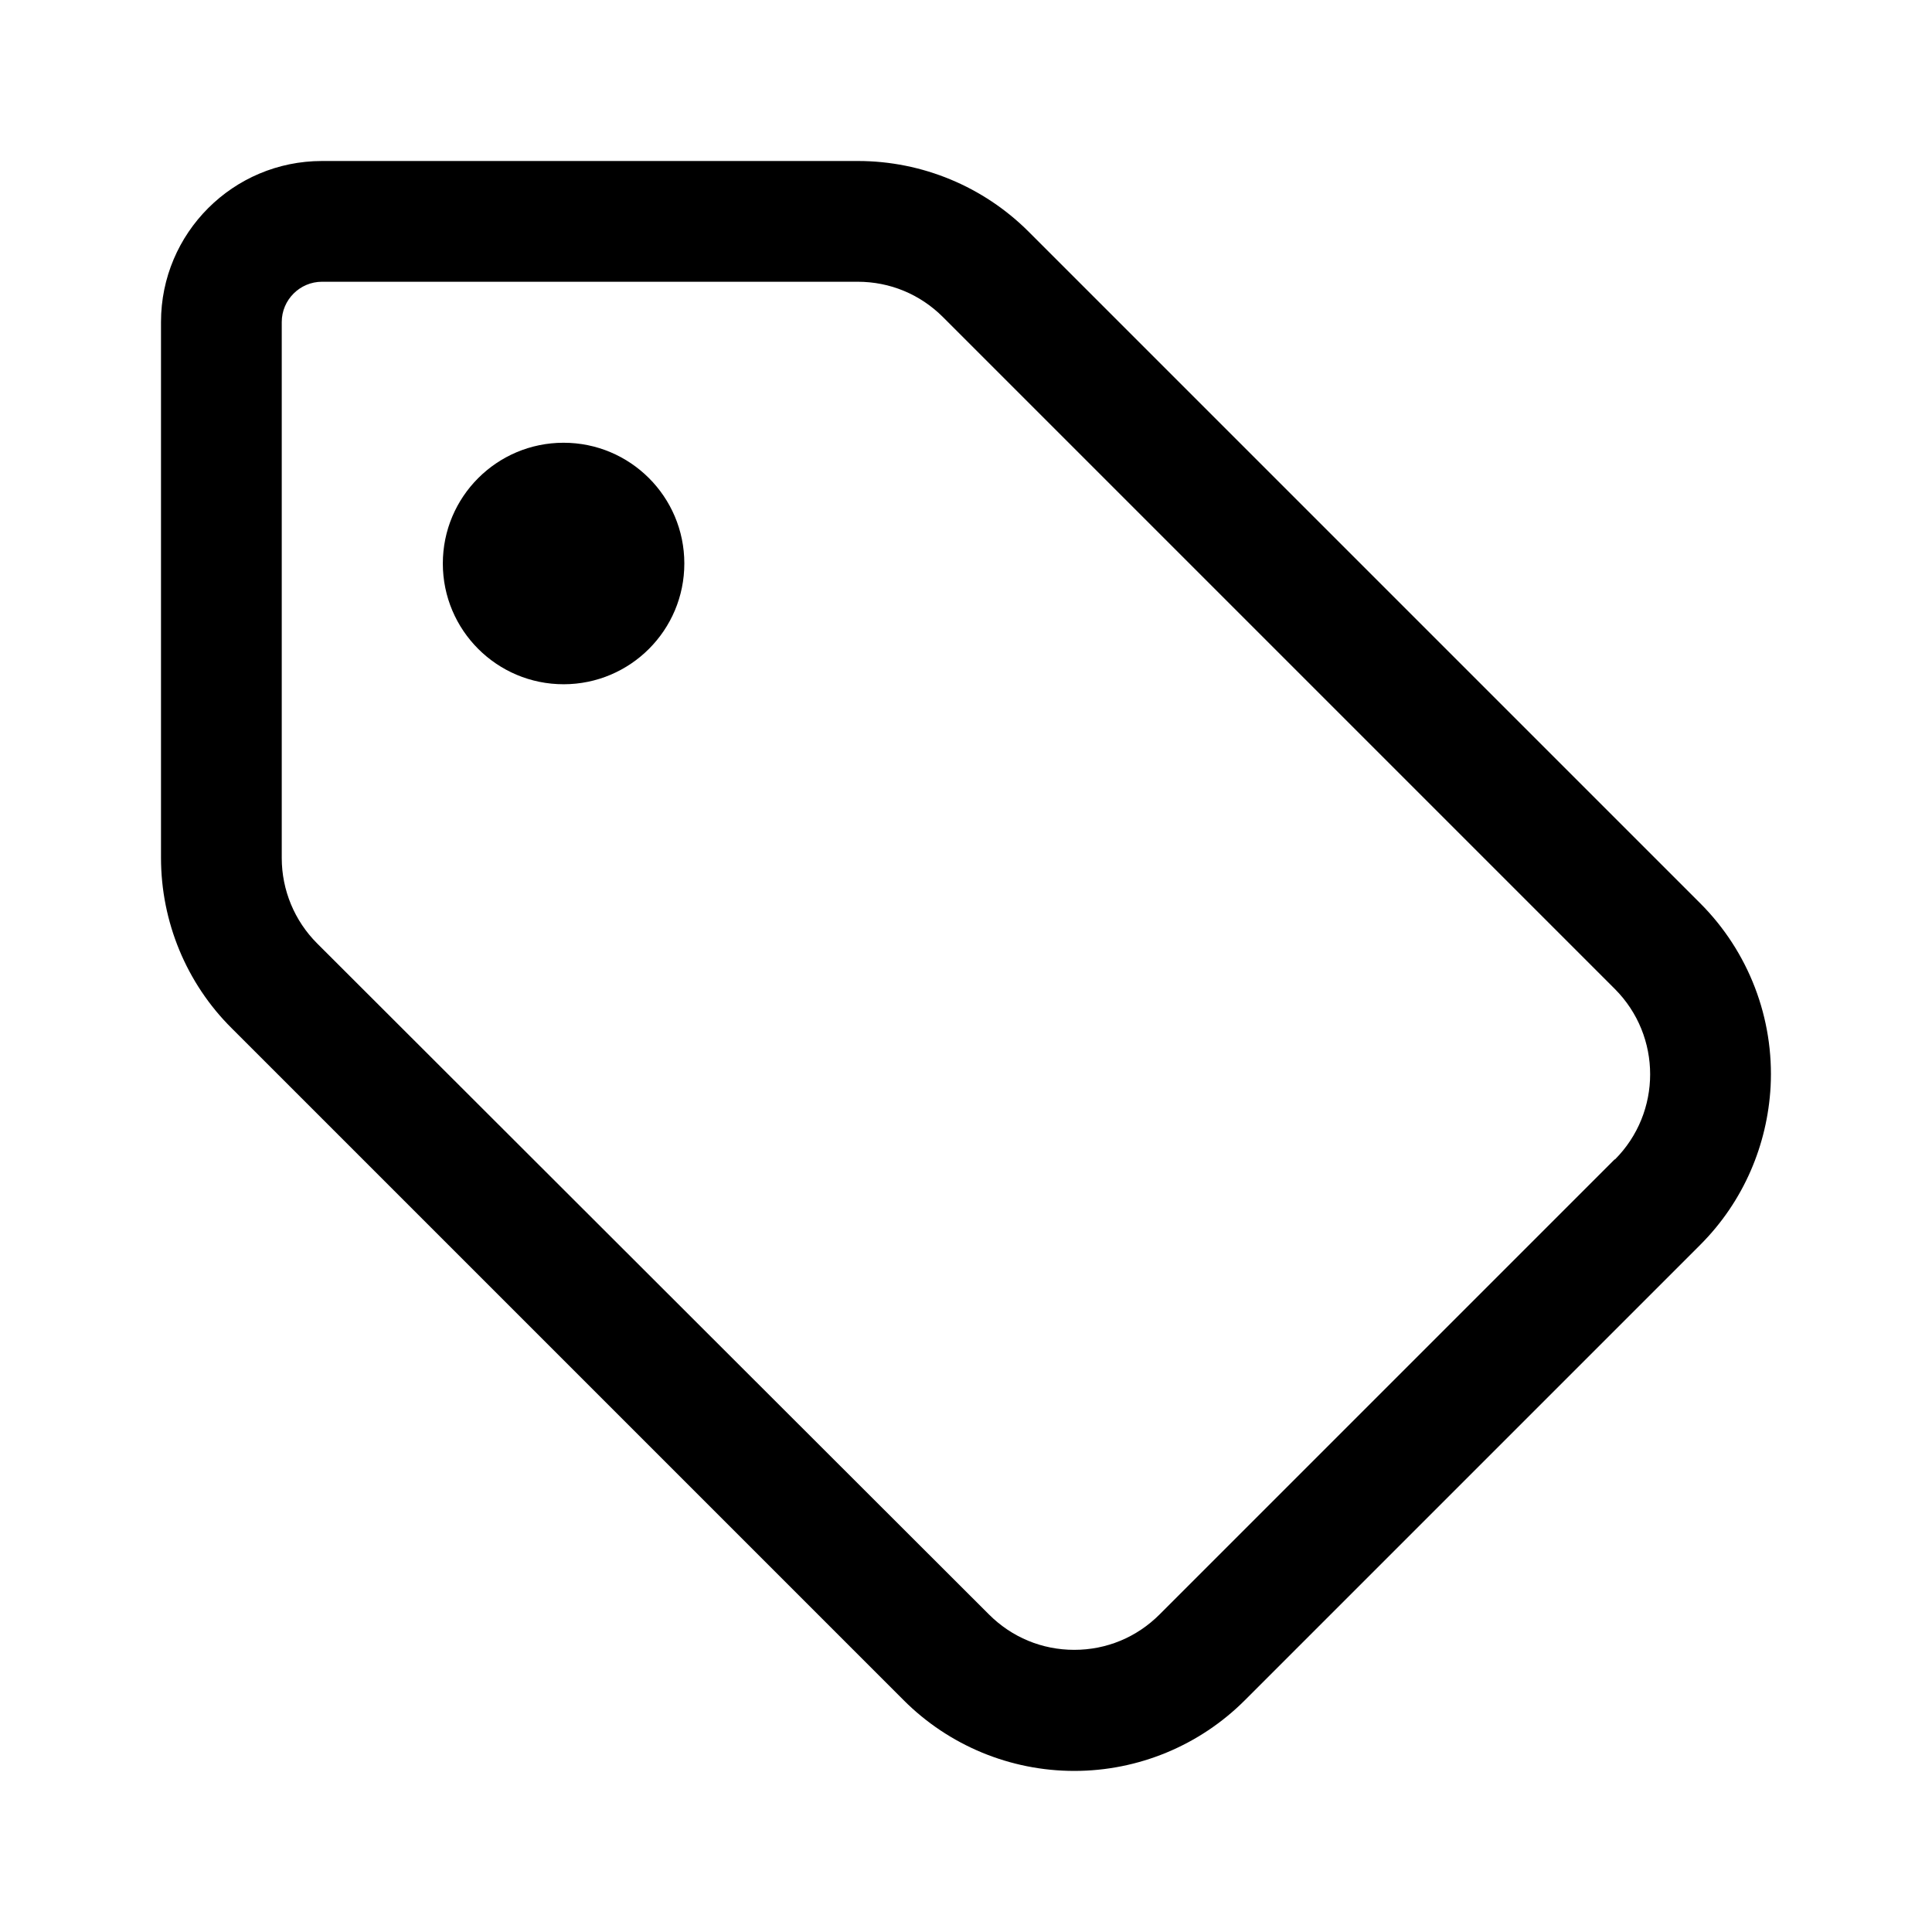
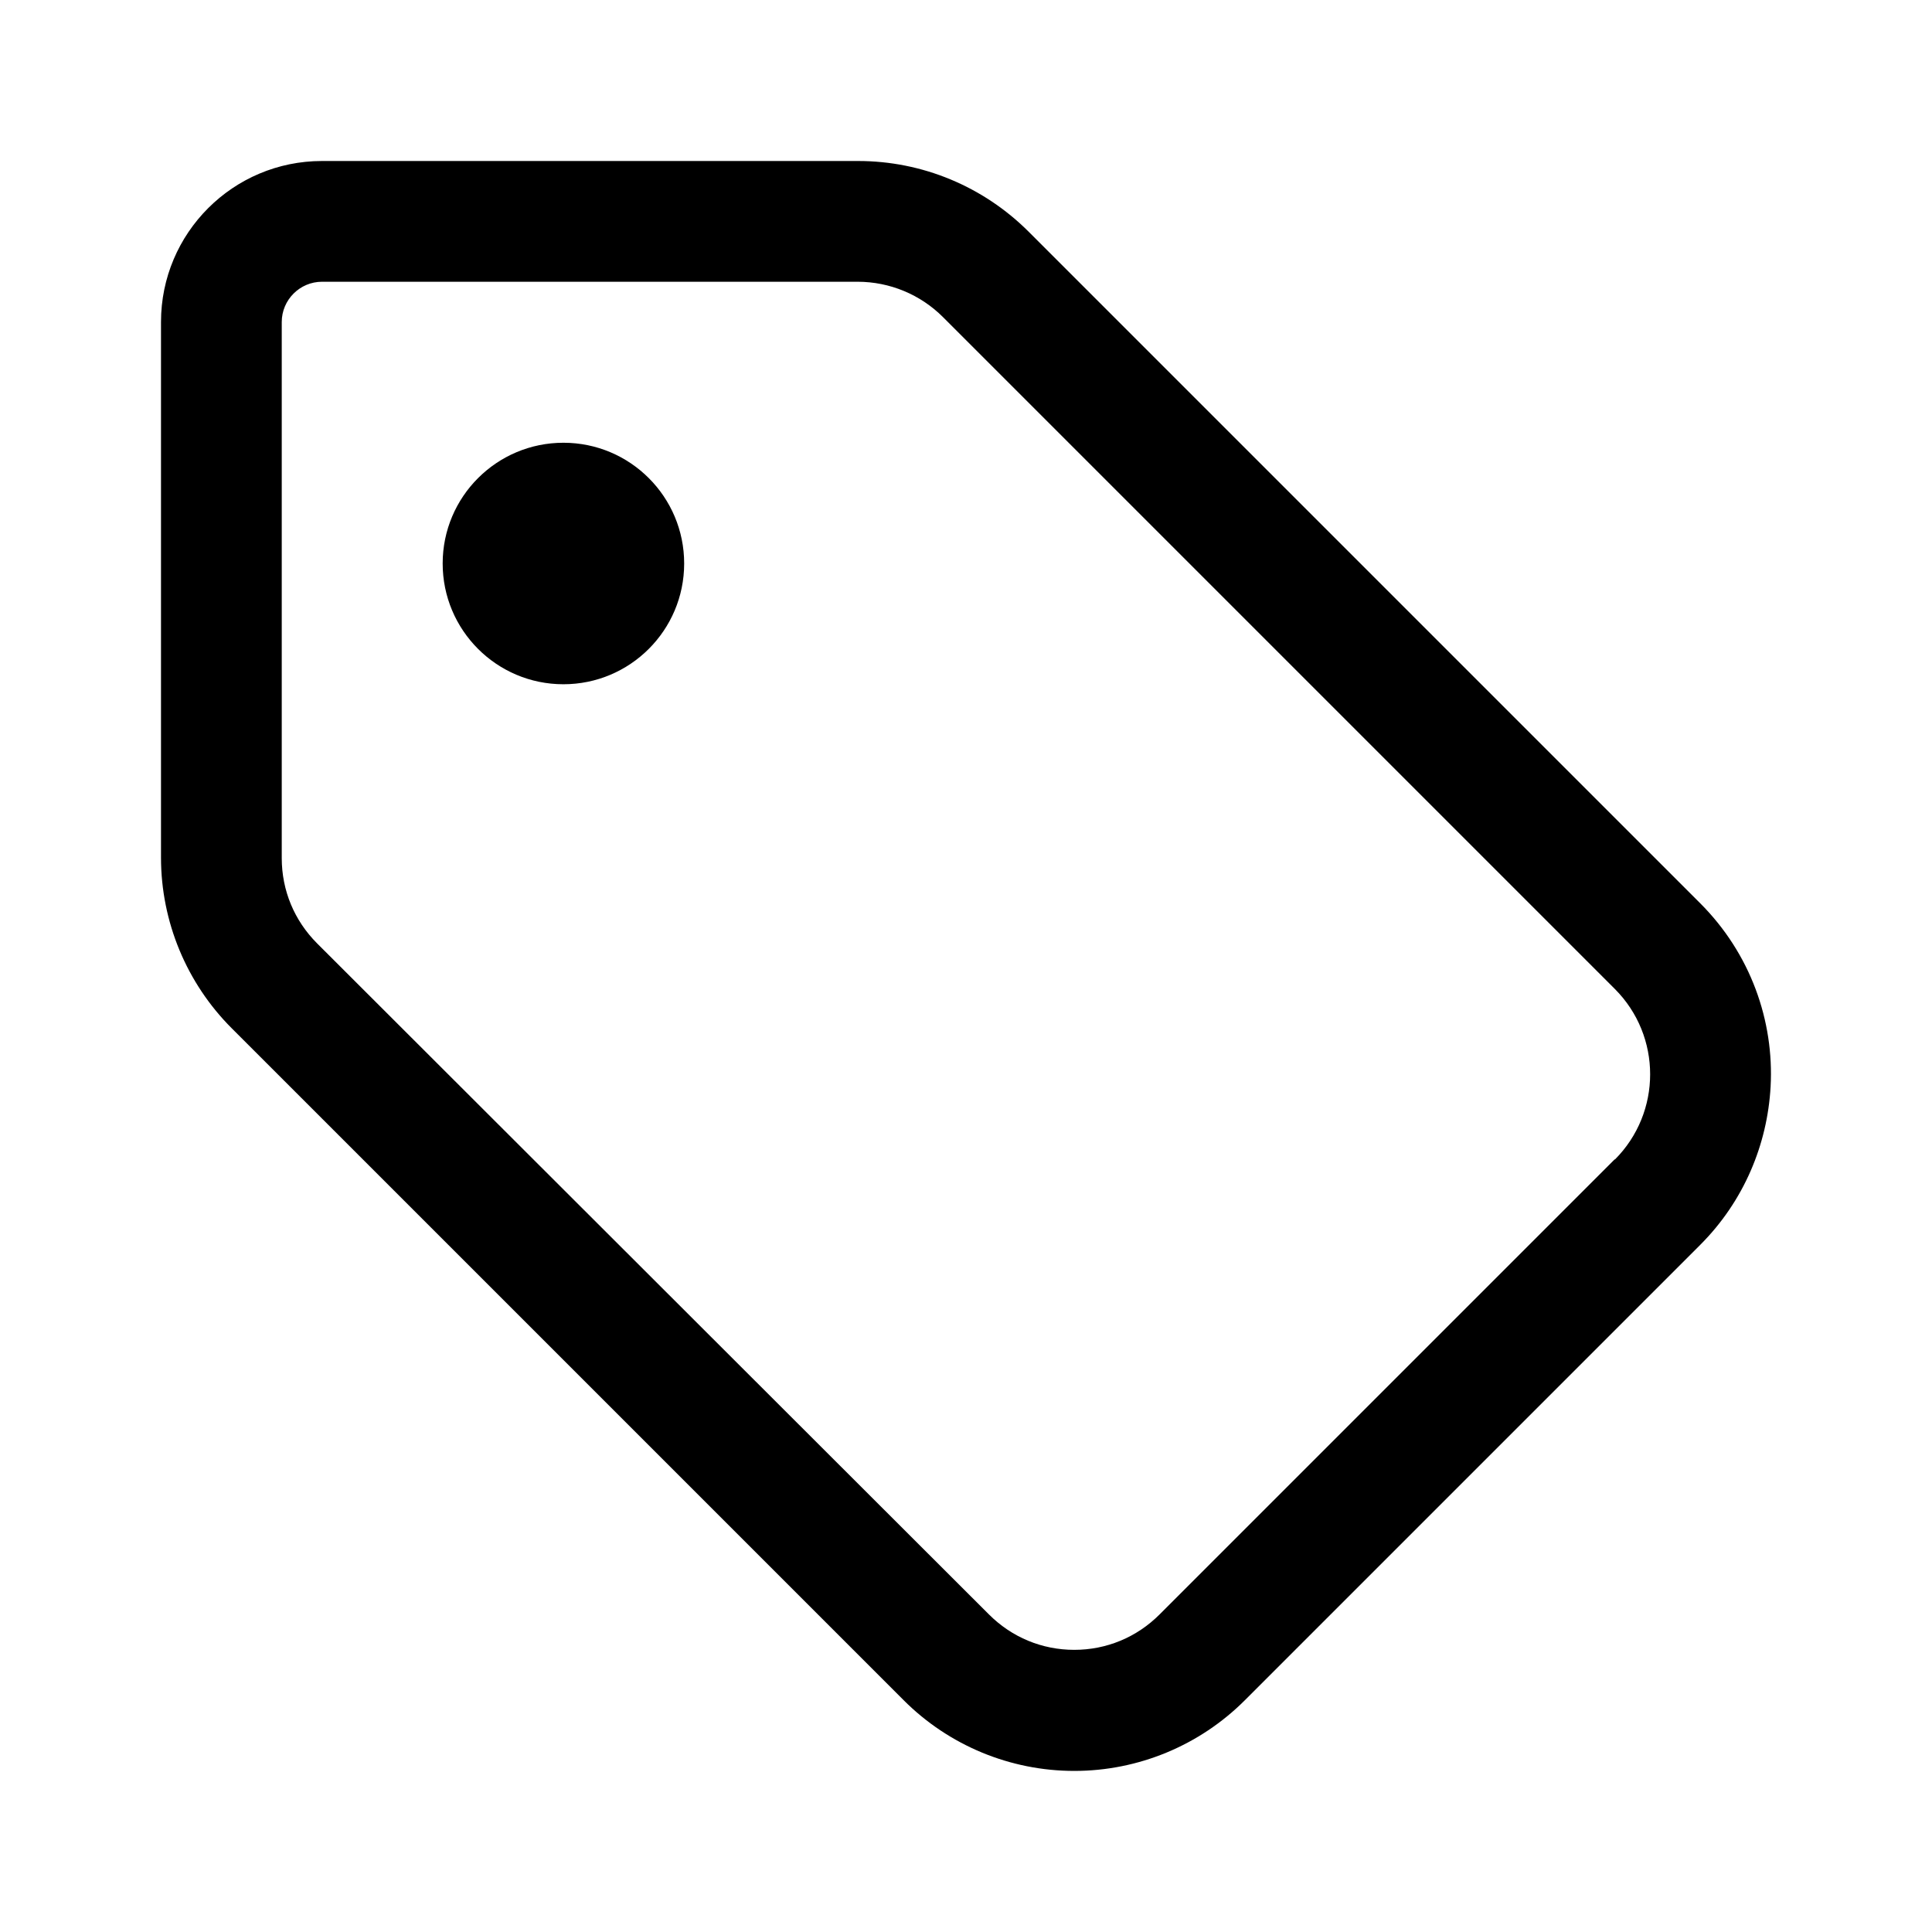
<svg xmlns="http://www.w3.org/2000/svg" fill="none" viewBox="0 0 24 24">
-   <g fill="currentColor" clip-path="url(#a)">
-     <path d="m21.12 11.22-8.34-8.34A3 3 0 0 0 10.66 2H4a2 2 0 0 0-2 2v6.655c0 .795.315 1.56.88 2.12l8.345 8.345a2.996 2.996 0 0 0 4.24 0l5.655-5.655c.545-.545.835-1.25.875-1.965a3 3 0 0 0-.875-2.28m-1.06 3.18-5.655 5.655c-.285.285-.66.44-1.06.44s-.775-.155-1.06-.44L3.94 11.72a1.5 1.5 0 0 1-.44-1.06V4c0-.275.225-.5.5-.5h6.655c.4 0 .775.155 1.06.44l8.345 8.345a1.5 1.5 0 0 1 0 2.12z" />
-     <path d="M7 5.5a1.5 1.5 0 1 0 .002 3A1.5 1.5 0 0 0 7 5.5" />
-   </g>
-   <defs>
-     <clipPath id="a">
-       <path fill="currentColor" d="M2 2h20v20H2z" />
-     </clipPath>
-   </defs>
+   <path fill="currentColor" d="M10.66 2c.795 0 1.555.315 2.12.88l8.34 8.34c.625.625.92 1.46.875 2.28-.04.715-.33 1.42-.875 1.965l-5.655 5.655a2.996 2.996 0 0 1-4.24 0L2.88 12.775a3 3 0 0 1-.88-2.12V4a2 2 0 0 1 2-2zM4 3.5c-.275 0-.5.225-.5.5v6.66c0 .4.155.775.44 1.06l8.345 8.335c.285.285.66.44 1.06.44s.775-.155 1.06-.44L20.06 14.4v.005a1.5 1.5 0 0 0 0-2.12L11.715 3.94a1.5 1.5 0 0 0-1.06-.44zm3 2a1.5 1.5 0 1 1-.002 3A1.5 1.5 0 0 1 7 5.5" />
</svg>
